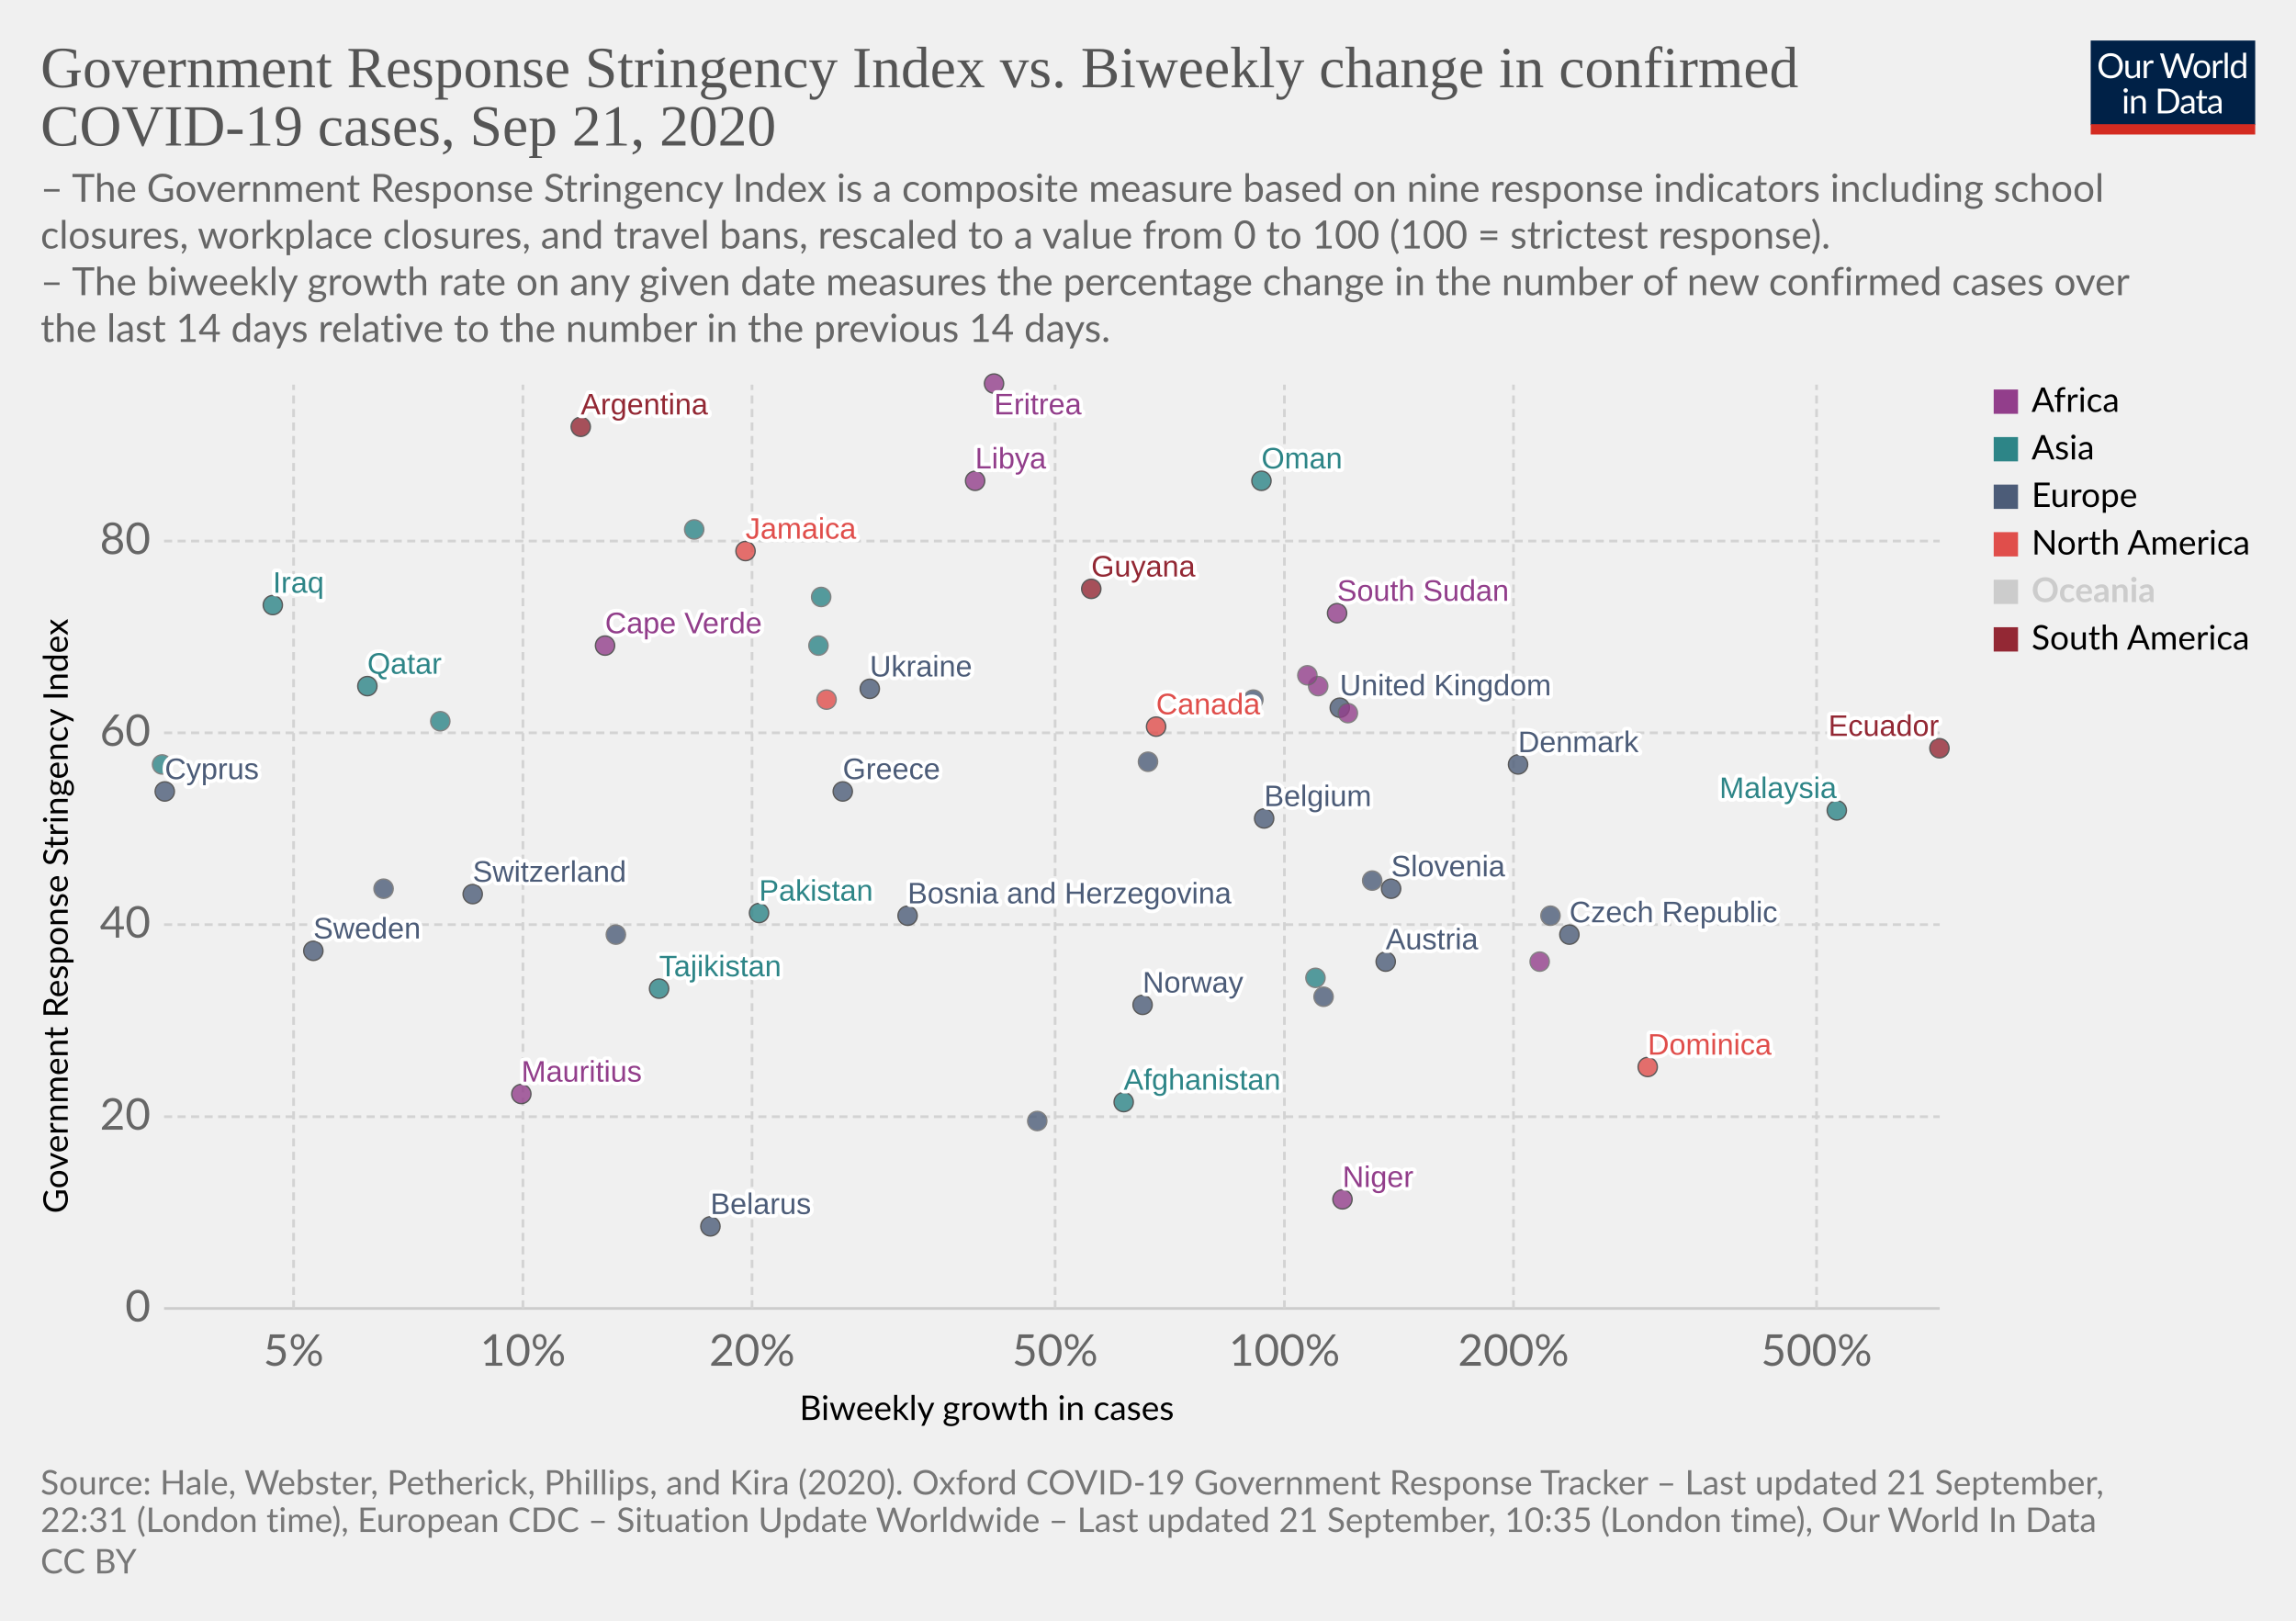
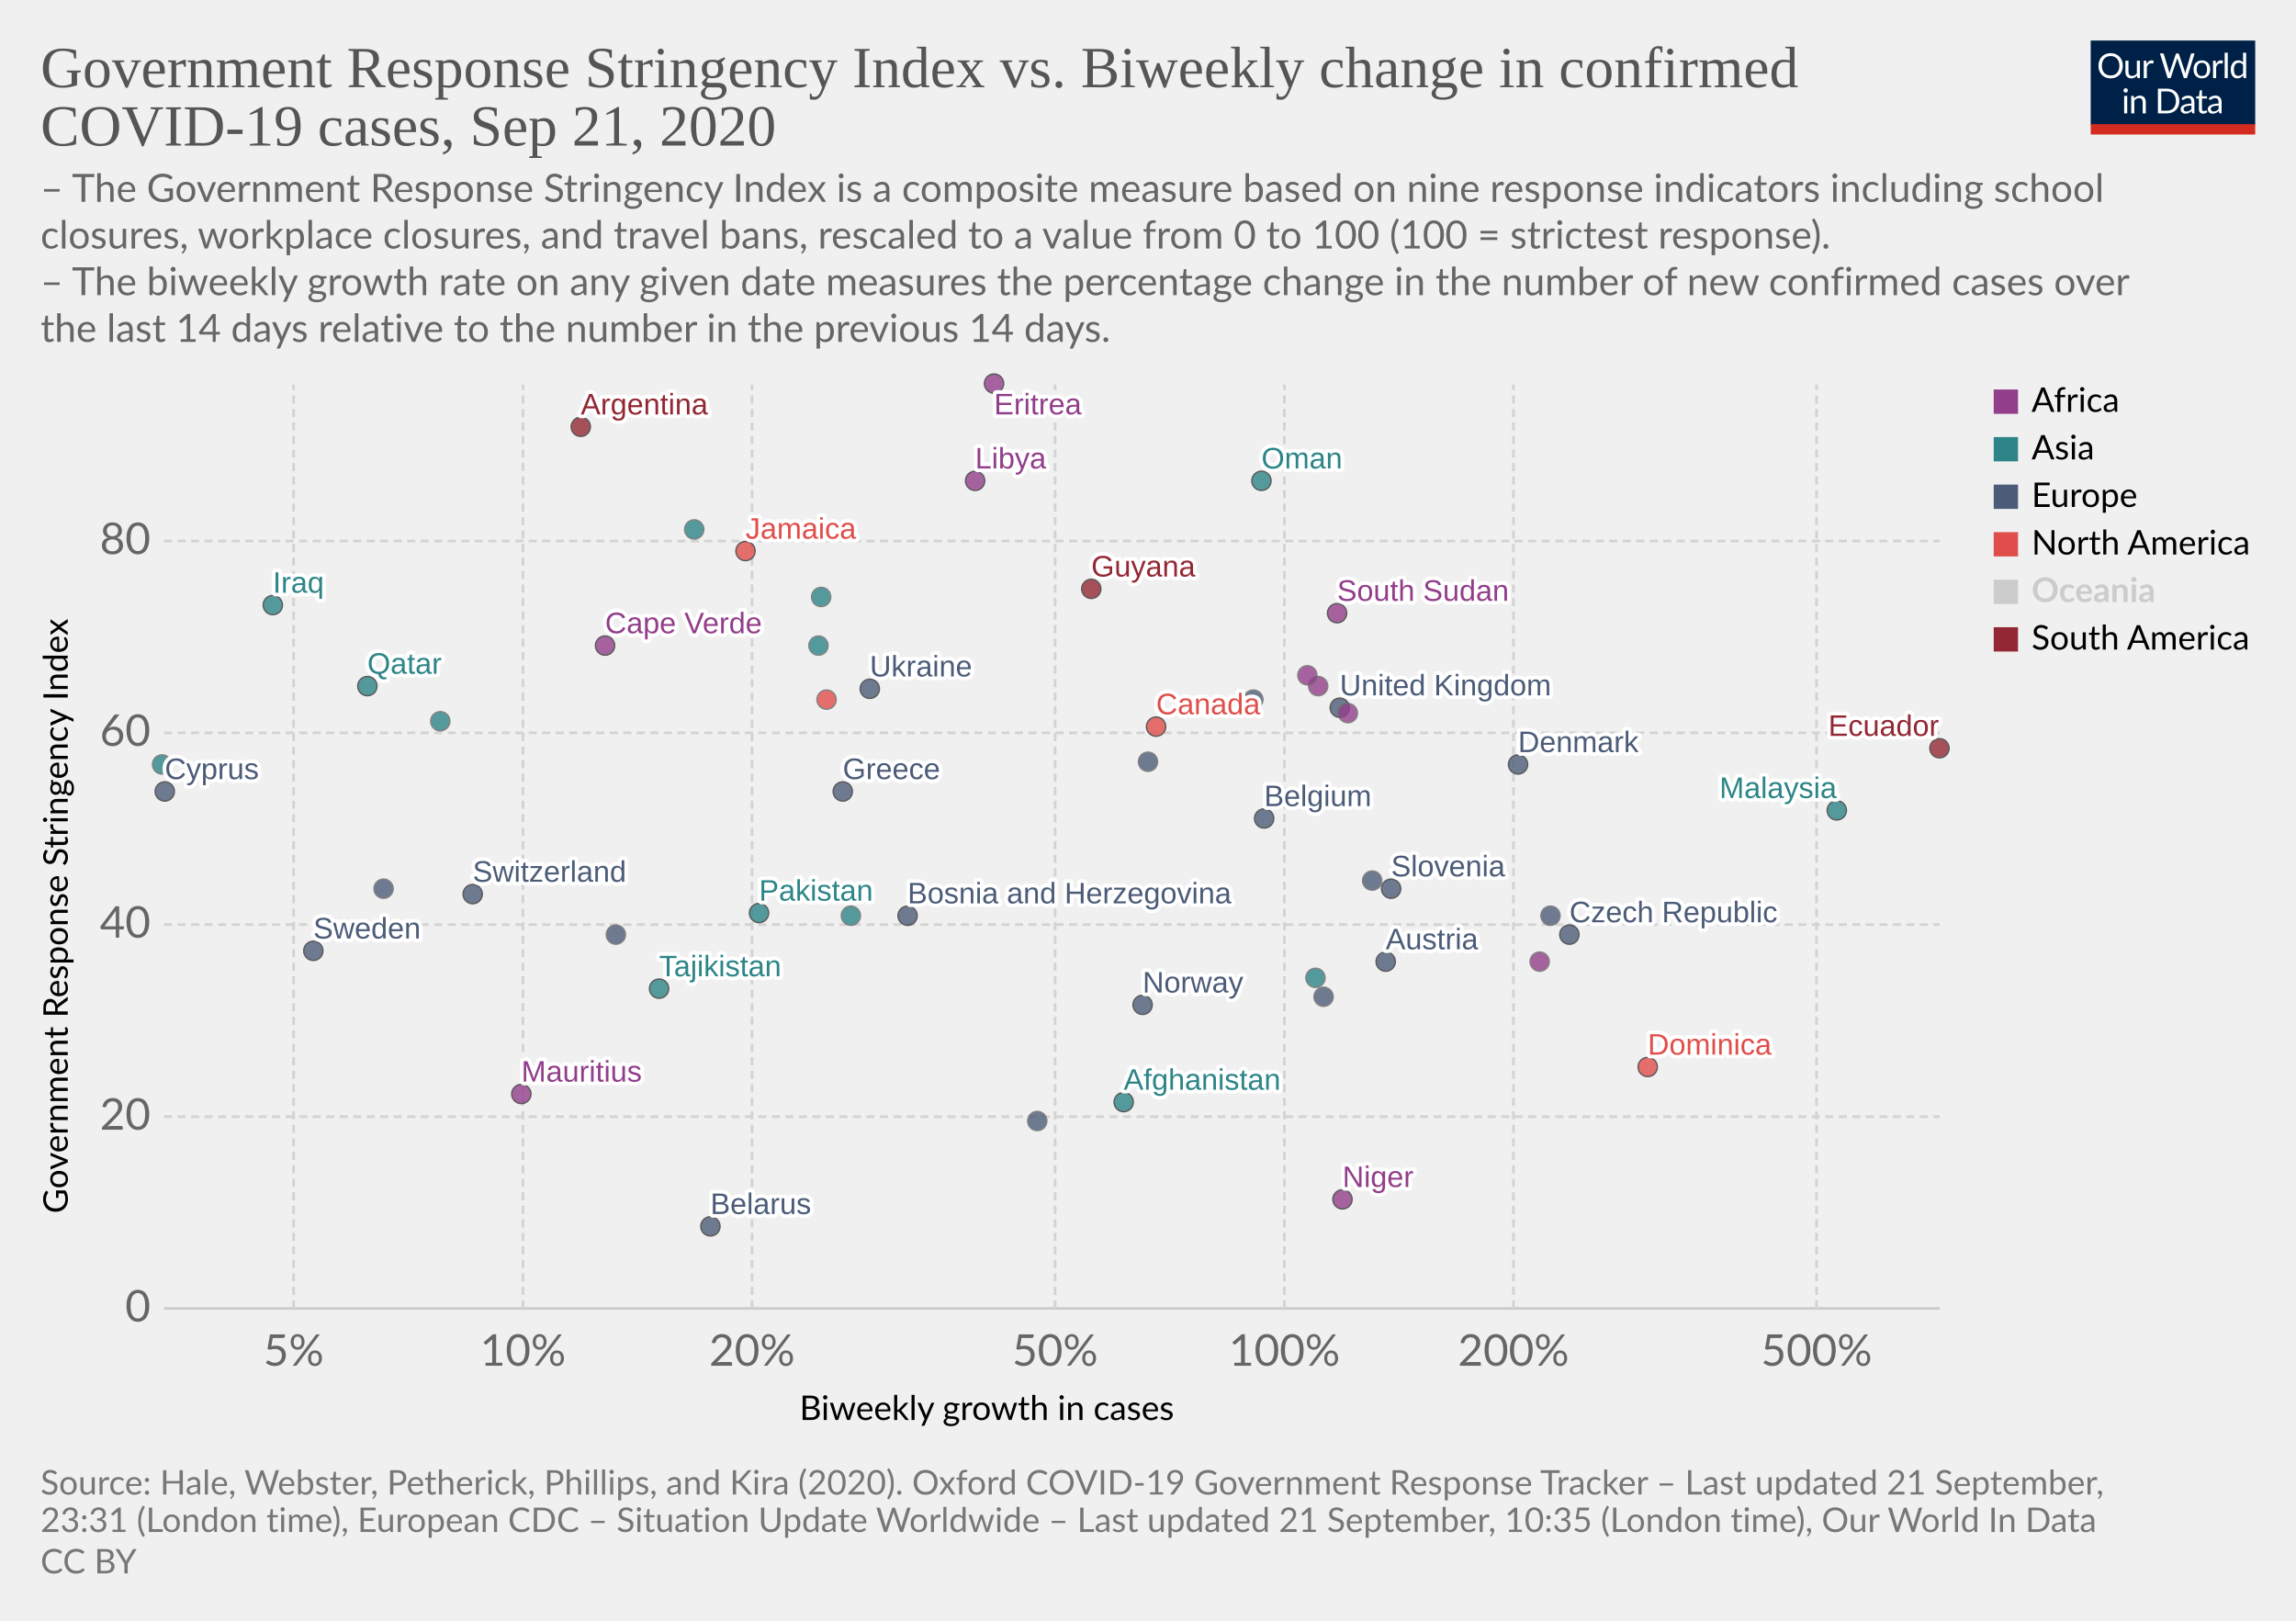
<svg xmlns="http://www.w3.org/2000/svg" version="1.1" style="background-color:#fff;-webkit-font-smoothing:antialiased" width="850" height="600" viewBox="0 0 850 600" font-family="Lato,'Helvetica Neue',Helvetica,Arial,sans-serif" font-size="18" text-rendering="optimizeLegibility">
  <g class="HeaderView">
    <g transform="matrix(.29 0 0 .29 774 15)">
      <svg width="210" height="120" viewBox="0 0 210 120" fill="none">
        <g clip-path="url(#clip0)">
          <path d="M0 0h210v107.89H0V0z" fill="#002147" />
          <path d="M40.98 32.25c0 2.36-.38 4.53-1.12 6.51a14.26 14.26 0 01-8.1 8.4c-1.9.78-4.02 1.17-6.34 1.17a16.6 16.6 0 01-6.33-1.17 14.31 14.31 0 01-8.08-8.4 18.29 18.29 0 01-1.12-6.51c0-2.36.38-4.53 1.12-6.5a14.32 14.32 0 018.07-8.44c1.92-.8 4.03-1.19 6.34-1.19 2.32 0 4.43.4 6.34 1.19 1.92.8 3.56 1.9 4.93 3.34a14.87 14.87 0 013.17 5.1 18.1 18.1 0 011.12 6.5zm-4.38 0c0-1.94-.26-3.68-.8-5.22a10.91 10.91 0 00-2.24-3.89 9.68 9.68 0 00-3.52-2.46 11.95 11.95 0 00-4.62-.86c-1.68 0-3.21.28-4.6.86a9.88 9.88 0 00-3.54 2.46 10.91 10.91 0 00-2.24 3.9c-.53 1.53-.8 3.27-.8 5.2 0 1.94.27 3.68.8 5.22a11.17 11.17 0 002.24 3.9 10.01 10.01 0 003.55 2.44c1.38.56 2.9.83 4.6.83 1.7 0 3.24-.27 4.61-.83a9.8 9.8 0 003.52-2.44 11.17 11.17 0 002.25-3.9c.53-1.54.8-3.28.8-5.21zm26.22-6.54V48H60.5c-.56 0-.9-.27-1.05-.81l-.31-2.4a12.45 12.45 0 01-3.26 2.6c-1.2.64-2.58.96-4.13.96-1.22 0-2.3-.2-3.24-.6a6.52 6.52 0 01-2.33-1.7 7.37 7.37 0 01-1.43-2.67c-.3-1.04-.46-2.2-.46-3.45V25.7h3.91v14.22c0 1.68.38 2.99 1.15 3.91.77.93 1.96 1.39 3.54 1.39 1.16 0 2.24-.27 3.23-.82a10.42 10.42 0 002.8-2.28V25.7h3.91zm8.61 4.47a9.94 9.94 0 012.6-3.56 5.64 5.64 0 013.76-1.3c.47 0 .92.05 1.34.15.44.1.83.27 1.17.49l-.3 2.92c-.09.37-.3.55-.66.55-.2 0-.5-.04-.9-.13a6.21 6.21 0 00-3.24.18c-.54.2-1.03.5-1.47.92-.42.4-.81.9-1.17 1.5-.33.58-.64 1.26-.92 2.02V48H67.7V25.71h2.25c.42 0 .72.08.88.25.16.16.27.44.33.83l.26 3.39zm61.16-13.7L122.75 48h-3.82l-7.99-24.05a21.95 21.95 0 01-.42-1.58 38.36 38.36 0 01-.44 1.58L102.05 48h-3.83L88.4 16.47h3.54c.38 0 .7.1.95.29.26.2.43.43.5.73l6.52 21.9c.1.4.2.83.28 1.28.1.46.2.94.29 1.46l.3-1.46c.12-.47.25-.9.38-1.27l7.41-21.91c.1-.25.26-.48.51-.69.27-.22.58-.33.95-.33h1.23c.38 0 .69.1.92.29.24.2.41.43.53.73l7.4 21.9a28.4 28.4 0 01.68 2.62 29.52 29.52 0 01.52-2.61l6.54-21.91c.07-.27.23-.5.48-.7.27-.21.58-.32.95-.32h3.32zm9.35 8.88c1.63 0 3.1.27 4.4.82a9.43 9.43 0 015.46 5.94c.5 1.4.74 2.98.74 4.73 0 1.76-.25 3.34-.74 4.75a9.43 9.43 0 01-5.46 5.92c-1.3.52-2.77.79-4.4.79-1.64 0-3.12-.27-4.44-.8a9.42 9.42 0 01-3.35-2.3c-.92-1-1.63-2.2-2.13-3.61-.49-1.41-.73-3-.73-4.75s.24-3.33.73-4.73c.5-1.43 1.2-2.64 2.13-3.63a9.4 9.4 0 013.35-2.31c1.32-.55 2.8-.82 4.44-.82zm0 19.89c2.2 0 3.84-.73 4.93-2.2 1.08-1.48 1.63-3.54 1.63-6.18 0-2.66-.55-4.72-1.63-6.2-1.09-1.49-2.73-2.23-4.93-2.23-1.12 0-2.09.2-2.93.57a5.7 5.7 0 00-2.06 1.65 7.5 7.5 0 00-1.24 2.67c-.26 1.04-.4 2.22-.4 3.54 0 2.64.55 4.7 1.64 6.18 1.1 1.47 2.76 2.2 4.99 2.2zm17.97-15.07a9.94 9.94 0 012.6-3.56 5.64 5.64 0 013.76-1.3c.47 0 .91.05 1.34.15.44.1.83.27 1.16.49l-.28 2.92c-.09.37-.31.55-.66.55-.2 0-.5-.04-.9-.13a6.2 6.2 0 00-3.24.18c-.54.2-1.03.5-1.47.92-.43.4-.82.9-1.17 1.5a13.1 13.1 0 00-.92 2.02V48h-3.94V25.71h2.24c.43 0 .72.08.88.25.17.16.28.44.33.83l.27 3.39zm15.04-14.59V48h-3.92V15.6h3.92zm19.55 15.43a6.22 6.22 0 00-2.38-2.05 6.7 6.7 0 00-2.86-.6c-2.07 0-3.66.75-4.77 2.23-1.12 1.48-1.68 3.6-1.68 6.33 0 1.46.13 2.7.38 3.74a7.29 7.29 0 001.1 2.56 4.35 4.35 0 001.78 1.45c.7.3 1.5.46 2.4.46 1.29 0 2.41-.3 3.36-.88a9.6 9.6 0 002.67-2.49V31.02zm3.91-15.43V48h-2.33c-.56 0-.9-.27-1.06-.81l-.35-2.71a12.13 12.13 0 01-3.25 2.77 8.28 8.28 0 01-4.23 1.06 7.31 7.31 0 01-6.14-2.9c-.73-.96-1.3-2.15-1.69-3.57a18.35 18.35 0 01.07-9.48 11.29 11.29 0 011.89-3.7 8.7 8.7 0 017.06-3.34 7.96 7.96 0 016.12 2.62V15.59h3.91zM46.61 70.71V93H42.7V70.71h3.91zm.84-7c0 .39-.08.75-.24 1.09a2.81 2.81 0 01-1.52 1.47 2.67 2.67 0 01-2.16 0 2.9 2.9 0 01-1.45-1.47 2.67 2.67 0 010-2.16c.15-.35.35-.65.6-.9.25-.27.53-.47.85-.62a2.67 2.67 0 012.16 0c.35.15.65.35.9.62.27.25.47.55.62.9.16.34.24.7.24 1.08zm7.97 10.24c.49-.54 1-1.04 1.54-1.48a9.85 9.85 0 013.66-1.84 8.96 8.96 0 015.43.35c.94.4 1.72.97 2.33 1.71a7.36 7.36 0 011.43 2.67c.32 1.04.49 2.19.49 3.45V93h-3.94V78.81c0-1.69-.4-3-1.17-3.92-.76-.93-1.93-1.4-3.5-1.4a6.6 6.6 0 00-3.25.83c-1 .56-1.92 1.31-2.77 2.27V93h-3.94V70.71h2.35c.56 0 .9.28 1.04.82l.3 2.42zm57.7 3.3c0 2.36-.37 4.5-1.11 6.44a14.3 14.3 0 01-3.17 4.98 14.1 14.1 0 01-4.93 3.2c-1.9.76-4.02 1.13-6.33 1.13H85.8V61.47h11.77c2.31 0 4.42.39 6.33 1.15a13.8 13.8 0 018.1 8.18 17.75 17.75 0 011.12 6.45zm-4.37 0c0-1.94-.26-3.67-.8-5.2a10.94 10.94 0 00-2.23-3.87 9.57 9.57 0 00-3.53-2.42 12.23 12.23 0 00-4.61-.83h-7.5v24.62h7.5c1.7 0 3.24-.28 4.61-.84a9.7 9.7 0 003.53-2.4 10.94 10.94 0 002.24-3.87c.53-1.53.8-3.26.8-5.2zm19.8 5.72c-1.8.06-3.34.2-4.62.44-1.26.22-2.3.51-3.1.88-.8.36-1.37.8-1.74 1.3-.35.5-.53 1.05-.53 1.67 0 .58.1 1.1.3 1.52a3 3 0 00.76 1.05c.34.27.73.46 1.17.6.45.11.94.17 1.45.17a7.28 7.28 0 003.5-.81 11.95 11.95 0 002.82-2.2v-4.62zm-12.65-9.11a12.73 12.73 0 013.98-2.66c1.43-.59 3-.88 4.73-.88 1.25 0 2.36.2 3.33.61a6.81 6.81 0 013.94 4.38c.33 1.04.5 2.19.5 3.43V93h-1.74a1.8 1.8 0 01-.88-.18c-.2-.13-.36-.38-.48-.74l-.44-2.12c-.59.55-1.16 1.03-1.72 1.46a9.48 9.48 0 01-3.74 1.7c-.69.15-1.46.23-2.3.23-.87 0-1.69-.12-2.45-.35a5.34 5.34 0 01-3.34-2.93 6.64 6.64 0 01-.49-2.64c0-.88.25-1.72.73-2.53a6.33 6.33 0 012.35-2.17c1.09-.63 2.5-1.15 4.25-1.54 1.75-.41 3.89-.65 6.42-.7v-1.75c0-1.73-.37-3.03-1.12-3.91-.75-.9-1.84-1.34-3.28-1.34-.97 0-1.78.12-2.44.37-.64.23-1.2.5-1.7.81l-1.23.82c-.33.23-.67.35-1 .35-.27 0-.5-.07-.69-.2a2.1 2.1 0 01-.48-.53l-.7-1.25zm27.67 19.5c-1.76 0-3.12-.5-4.07-1.48-.94-.98-1.41-2.4-1.41-4.25V74h-2.68a.9.9 0 01-.6-.2c-.16-.14-.24-.36-.24-.66v-1.56l3.65-.46.9-6.89a.9.9 0 01.29-.52.88.88 0 01.62-.22H142v7.67h6.44V74H142v13.38c0 .94.22 1.63.68 2.09.45.45 1.04.68 1.76.68a3.21 3.21 0 001.85-.53l.55-.35c.16-.12.3-.18.41-.18.2 0 .4.13.55.38l1.15 1.87a7.45 7.45 0 01-2.44 1.5c-.96.35-1.94.52-2.95.52zm19.68-10.4c-1.8.07-3.34.21-4.62.45-1.26.22-2.3.51-3.1.88-.8.36-1.37.8-1.74 1.3-.35.5-.53 1.05-.53 1.67 0 .58.1 1.1.3 1.52.18.42.44.77.76 1.05.34.27.73.46 1.17.6.45.11.94.17 1.45.17a7.3 7.3 0 003.5-.81 12.04 12.04 0 002.82-2.2v-4.62zm-12.65-9.1a12.72 12.72 0 013.99-2.66c1.42-.59 3-.88 4.72-.88 1.25 0 2.36.2 3.33.61a6.81 6.81 0 013.94 4.38c.33 1.04.5 2.19.5 3.43V93h-1.74a1.8 1.8 0 01-.88-.18c-.2-.13-.36-.38-.48-.74l-.44-2.12c-.59.55-1.16 1.03-1.72 1.46a9.48 9.48 0 01-3.74 1.7c-.69.15-1.46.23-2.3.23-.87 0-1.69-.12-2.45-.35a5.33 5.33 0 01-3.34-2.93 6.62 6.62 0 01-.49-2.64c0-.88.25-1.72.73-2.53a6.33 6.33 0 012.35-2.17c1.09-.63 2.5-1.15 4.25-1.54a31.2 31.2 0 016.42-.7v-1.75c0-1.73-.37-3.03-1.12-3.91-.75-.9-1.84-1.34-3.28-1.34-.97 0-1.78.12-2.44.37-.64.23-1.2.5-1.7.81-.46.3-.87.57-1.22.82-.34.23-.68.35-1.02.35-.26 0-.49-.07-.68-.2a1.88 1.88 0 01-.48-.53l-.7-1.25z" fill="#fff" />
          <path fill="#D42B21" d="M0 106.79h210V120H0z" />
        </g>
        <defs>
          <clipPath id="clip0">
            <path fill="#fff" d="M0 0h210v120H0z" />
          </clipPath>
        </defs>
      </svg>
    </g>
    <a href="https://ourworldindata.org/grapher/government-response-stringency-index-vs-biweekly-change-in-confirmed-covid-19-cases?time=latest" target="_blank" font-family="&quot;Playfair Display&quot;,Georgia,&quot;Times New Roman&quot;,serif">
      <text font-size="21.6" x="15" y="32.3" fill="#555">
        <tspan x="15" y="32.28">Government Response Stringency Index vs. Biweekly change in confirmed</tspan>
        <tspan x="15" y="53.88">COVID-19 cases, Sep 21, 2020</tspan>
      </text>
    </a>
    <text font-size="14.4" x="15" y="74.7" fill="#666">
      <tspan x="15" y="74.72">– The Government Response Stringency Index is a composite measure based on nine response indicators including school</tspan>
      <tspan x="15" y="92">closures, workplace closures, and travel bans, rescaled to a value from 0 to 100 (100 = strictest response).</tspan>
      <tspan x="15" y="109.28"> – The biweekly growth rate on any given date measures the percentage change in the number of new confirmed cases over</tspan>
      <tspan x="15" y="126.56">the last 14 days relative to the number in the previous 14 days.</tspan>
    </text>
  </g>
  <g class="ScatterPlot">
    <g class="DualAxisView">
      <g class="HorizontalAxis">
        <text font-size="12.6" x="296" y="525.7">
          <tspan x="295.99" y="525.68">Biweekly growth in cases</tspan>
        </text>
        <text x="108.7" y="505.6" fill="#666" text-anchor="middle" font-size="16.2">5%</text>
        <text x="193.6" y="505.6" fill="#666" text-anchor="middle" font-size="16.2">10%</text>
        <text x="278.4" y="505.6" fill="#666" text-anchor="middle" font-size="16.2">20%</text>
        <text x="390.6" y="505.6" fill="#666" text-anchor="middle" font-size="16.2">50%</text>
        <text x="475.5" y="505.6" fill="#666" text-anchor="middle" font-size="16.2">100%</text>
        <text x="560.3" y="505.6" fill="#666" text-anchor="middle" font-size="16.2">200%</text>
        <text x="672.5" y="505.6" fill="#666" text-anchor="middle" font-size="16.2">500%</text>
      </g>
      <g class="VerticalAxis">
        <text font-size="12.6" x="-449.2" y="25.1" transform="rotate(-90)">
          <tspan x="-449.2" y="25.08">Government Response Stringency Index</tspan>
        </text>
        <text x="55.74" y="484.4" fill="#666" dominant-baseline="middle" text-anchor="end" font-size="16.2">0</text>
        <text x="55.74" y="413.4" fill="#666" dominant-baseline="middle" text-anchor="end" font-size="16.2">20</text>
        <text x="55.74" y="342.3" fill="#666" dominant-baseline="middle" text-anchor="end" font-size="16.2">40</text>
        <text x="55.74" y="271.3" fill="#666" dominant-baseline="middle" text-anchor="end" font-size="16.2">60</text>
        <text x="55.74" y="200.3" fill="#666" dominant-baseline="middle" text-anchor="end" font-size="16.2">80</text>
      </g>
      <g class="AxisGridLines horizontalLines">
        <path stroke="#ccc" d="M60.74 484.4h657.35" />
        <path stroke="#d3d3d3" stroke-dasharray="3,2" d="M60.74 413.4h657.35M60.74 342.3h657.35M60.74 271.3h657.35M60.74 200.3h657.35" />
      </g>
      <g class="AxisGridLines verticalLines" stroke="#d3d3d3" stroke-dasharray="3,2">
        <path d="M108.7 484.4v-342M193.6 484.4v-342M278.4 484.4v-342M390.6 484.4v-342M475.5 484.4v-342M560.3 484.4v-342M672.5 484.4v-342" />
      </g>
    </g>
    <g class="PointsWithLabels clickable" clip-path="url(#a)" font-family="Arial, sans-serif">
      <path fill="rgba(255,255,255,0)" d="M60.74 142.4h657.35v342H60.74z" />
      <defs>
        <clipPath id="a">
          <path d="M50.74 132.4h677.35v362H50.74z" />
        </clipPath>
      </defs>
      <g class="key-Afghanistan_0">
        <circle cx="416" cy="408" r="3.57" fill="#2D8587" opacity=".8" stroke="#333" stroke-width=".5" />
      </g>
      <g class="key-Argentina_0">
        <circle cx="215" cy="158" r="3.57" fill="#932834" opacity=".8" stroke="#333" stroke-width=".5" />
      </g>
      <g class="key-Austria_0">
        <circle cx="513" cy="356" r="3.57" fill="#4C5C78" opacity=".8" stroke="#333" stroke-width=".5" />
      </g>
      <g class="key-Belgium_0">
        <circle cx="468" cy="303" r="3.57" fill="#4C5C78" opacity=".8" stroke="#333" stroke-width=".5" />
      </g>
      <g class="key-Belarus_0">
        <circle cx="263" cy="454" r="3.57" fill="#4C5C78" opacity=".8" stroke="#333" stroke-width=".5" />
      </g>
      <g class="key-Canada_0">
        <circle cx="428" cy="269" r="3.57" fill="#E04E4B" opacity=".8" stroke="#333" stroke-width=".5" />
      </g>
      <g class="key-Switzerland_0">
        <circle cx="175" cy="331" r="3.57" fill="#4C5C78" opacity=".8" stroke="#333" stroke-width=".5" />
      </g>
      <g class="key-Czech-Republic_0">
        <circle cx="581" cy="346" r="3.57" fill="#4C5C78" opacity=".8" stroke="#333" stroke-width=".5" />
      </g>
      <g class="key-Latvia_0">
        <circle cx="142" cy="329" r="3.57" fill="#4C5C78" opacity=".8" stroke="#666" stroke-width=".5" />
      </g>
      <g class="key-Ukraine_0">
        <circle cx="322" cy="255" r="3.57" fill="#4C5C78" opacity=".8" stroke="#333" stroke-width=".5" />
      </g>
      <g class="key-Bosnia-and-Herzegovina_0">
        <circle cx="336" cy="339" r="3.57" fill="#4C5C78" opacity=".8" stroke="#333" stroke-width=".5" />
      </g>
      <g class="key-Cyprus_0">
        <circle cx="61" cy="293" r="3.57" fill="#4C5C78" opacity=".8" stroke="#333" stroke-width=".5" />
      </g>
      <g class="key-Burkina-Faso_0">
        <circle cx="570" cy="356" r="3.57" fill="#923E8B" opacity=".8" stroke="#666" stroke-width=".5" />
      </g>
      <g class="key-Jamaica_0">
        <circle cx="276" cy="204" r="3.57" fill="#E04E4B" opacity=".8" stroke="#333" stroke-width=".5" />
      </g>
      <g class="key-Denmark_0">
        <circle cx="562" cy="283" r="3.57" fill="#4C5C78" opacity=".8" stroke="#333" stroke-width=".5" />
      </g>
      <g class="key-Ecuador_0">
        <circle cx="718" cy="277" r="3.57" fill="#932834" opacity=".8" stroke="#333" stroke-width=".5" />
      </g>
      <g class="key-Finland_0">
        <circle cx="490" cy="369" r="3.57" fill="#4C5C78" opacity=".8" stroke="#666" stroke-width=".5" />
      </g>
      <g class="key-United-Kingdom_0">
        <circle cx="496" cy="262" r="3.57" fill="#4C5C78" opacity=".8" stroke="#333" stroke-width=".5" />
      </g>
      <g class="key-Greece_0">
        <circle cx="312" cy="293" r="3.57" fill="#4C5C78" opacity=".8" stroke="#333" stroke-width=".5" />
      </g>
      <g class="key-Guyana_0">
        <circle cx="404" cy="218" r="3.57" fill="#932834" opacity=".8" stroke="#333" stroke-width=".5" />
      </g>
      <g class="key-Hungary_0">
        <circle cx="574" cy="339" r="3.57" fill="#4C5C78" opacity=".8" stroke="#666" stroke-width=".5" />
      </g>
      <g class="key-Indonesia_0">
        <circle cx="303" cy="239" r="3.57" fill="#2D8587" opacity=".8" stroke="#666" stroke-width=".5" />
      </g>
      <g class="key-India_0">
        <circle cx="257" cy="196" r="3.57" fill="#2D8587" opacity=".8" stroke="#666" stroke-width=".5" />
      </g>
      <g class="key-Ireland_0">
        <circle cx="464" cy="259" r="3.57" fill="#4C5C78" opacity=".8" stroke="#666" stroke-width=".5" />
      </g>
      <g class="key-Iraq_0">
        <circle cx="101" cy="224" r="3.57" fill="#2D8587" opacity=".8" stroke="#333" stroke-width=".5" />
      </g>
      <g class="key-Philippines_0">
        <circle cx="60" cy="283" r="3.57" fill="#2D8587" opacity=".8" stroke="#666" stroke-width=".5" />
      </g>
      <g class="key-Portugal_0">
        <circle cx="425" cy="282" r="3.57" fill="#4C5C78" opacity=".8" stroke="#666" stroke-width=".5" />
      </g>
      <g class="key-Qatar_0">
        <circle cx="136" cy="254" r="3.57" fill="#2D8587" opacity=".8" stroke="#333" stroke-width=".5" />
      </g>
      <g class="key-Russia_0">
        <circle cx="228" cy="346" r="3.57" fill="#4C5C78" opacity=".8" stroke="#666" stroke-width=".5" />
      </g>
      <g class="key-Slovenia_0">
        <circle cx="515" cy="329" r="3.57" fill="#4C5C78" opacity=".8" stroke="#333" stroke-width=".5" />
      </g>
      <g class="key-Sweden_0">
        <circle cx="116" cy="352" r="3.57" fill="#4C5C78" opacity=".8" stroke="#333" stroke-width=".5" />
+       </g>
+       <g class="key-Thailand_0">
+         <circle cx="315" cy="339" r="3.57" fill="#2D8587" opacity=".8" stroke="#666" stroke-width=".5" />
      </g>
      <g class="key-Mauritius_0">
        <circle cx="193" cy="405" r="3.57" fill="#923E8B" opacity=".8" stroke="#333" stroke-width=".5" />
      </g>
      <g class="key-Chad_0">
        <circle cx="488" cy="254" r="3.57" fill="#923E8B" opacity=".8" stroke="#666" stroke-width=".5" />
      </g>
      <g class="key-Cape-Verde_0">
        <circle cx="224" cy="239" r="3.57" fill="#923E8B" opacity=".8" stroke="#333" stroke-width=".5" />
      </g>
      <g class="key-Niger_0">
        <circle cx="497" cy="444" r="3.57" fill="#923E8B" opacity=".8" stroke="#333" stroke-width=".5" />
      </g>
      <g class="key-Eritrea_0">
        <circle cx="368" cy="142" r="3.57" fill="#923E8B" opacity=".8" stroke="#333" stroke-width=".5" />
      </g>
      <g class="key-Dominica_0">
        <circle cx="610" cy="395" r="3.57" fill="#E04E4B" opacity=".8" stroke="#333" stroke-width=".5" />
      </g>
      <g class="key-Mozambique_0">
        <circle cx="499" cy="264" r="3.57" fill="#923E8B" opacity=".8" stroke="#666" stroke-width=".5" />
      </g>
      <g class="key-Libya_0">
        <circle cx="361" cy="178" r="3.57" fill="#923E8B" opacity=".8" stroke="#333" stroke-width=".5" />
      </g>
      <g class="key-South-Sudan_0">
        <circle cx="495" cy="227" r="3.57" fill="#923E8B" opacity=".8" stroke="#333" stroke-width=".5" />
      </g>
      <g class="key-Lesotho_0">
        <circle cx="484" cy="250" r="3.57" fill="#923E8B" opacity=".8" stroke="#666" stroke-width=".5" />
      </g>
      <g class="key-Israel_0">
        <circle cx="487" cy="362" r="3.57" fill="#2D8587" opacity=".8" stroke="#666" stroke-width=".5" />
      </g>
      <g class="key-Lebanon_0">
        <circle cx="163" cy="267" r="3.57" fill="#2D8587" opacity=".8" stroke="#666" stroke-width=".5" />
      </g>
      <g class="key-Lithuania_0">
        <circle cx="384" cy="415" r="3.57" fill="#4C5C78" opacity=".8" stroke="#666" stroke-width=".5" />
      </g>
      <g class="key-Malaysia_0">
        <circle cx="680" cy="300" r="3.57" fill="#2D8587" opacity=".8" stroke="#333" stroke-width=".5" />
      </g>
      <g class="key-Netherlands_0">
        <circle cx="508" cy="326" r="3.57" fill="#4C5C78" opacity=".8" stroke="#666" stroke-width=".5" />
      </g>
      <g class="key-Norway_0">
        <circle cx="423" cy="372" r="3.57" fill="#4C5C78" opacity=".8" stroke="#333" stroke-width=".5" />
      </g>
      <g class="key-Nepal_0">
        <circle cx="304" cy="221" r="3.57" fill="#2D8587" opacity=".8" stroke="#666" stroke-width=".5" />
      </g>
      <g class="key-Oman_0">
        <circle cx="467" cy="178" r="3.57" fill="#2D8587" opacity=".8" stroke="#333" stroke-width=".5" />
      </g>
      <g class="key-Pakistan_0">
        <circle cx="281" cy="338" r="3.57" fill="#2D8587" opacity=".8" stroke="#333" stroke-width=".5" />
      </g>
      <g class="key-Aruba_0">
        <circle cx="306" cy="259" r="3.57" fill="#E04E4B" opacity=".8" stroke="#666" stroke-width=".5" />
      </g>
      <g class="key-Tajikistan_0">
        <circle cx="244" cy="366" r="3.57" fill="#2D8587" opacity=".8" stroke="#333" stroke-width=".5" />
      </g>
      <g class="backgroundLabels" fill="#333" font-size="11" font-weight="400">
        <text x="416" y="403.43" fill="#fff" stroke="#fff" stroke-linecap="round" stroke-linejoin="round" stroke-width=".25em">Afghanistan</text>
        <text x="416" y="403.43" fill="#2D8587">Afghanistan</text>
        <text x="215" y="153.43" fill="#fff" stroke="#fff" stroke-linecap="round" stroke-linejoin="round" stroke-width=".25em">Argentina</text>
        <text x="215" y="153.43" fill="#932834">Argentina</text>
        <text x="513" y="351.43" fill="#fff" stroke="#fff" stroke-linecap="round" stroke-linejoin="round" stroke-width=".25em">Austria</text>
        <text x="513" y="351.43" fill="#4C5C78">Austria</text>
        <text x="468" y="298.43" fill="#fff" stroke="#fff" stroke-linecap="round" stroke-linejoin="round" stroke-width=".25em">Belgium</text>
        <text x="468" y="298.43" fill="#4C5C78">Belgium</text>
        <text x="263" y="449.43" fill="#fff" stroke="#fff" stroke-linecap="round" stroke-linejoin="round" stroke-width=".25em">Belarus</text>
        <text x="263" y="449.43" fill="#4C5C78">Belarus</text>
        <text x="428" y="264.43" fill="#fff" stroke="#fff" stroke-linecap="round" stroke-linejoin="round" stroke-width=".25em">Canada</text>
        <text x="428" y="264.43" fill="#E04E4B">Canada</text>
        <text x="175" y="326.43" fill="#fff" stroke="#fff" stroke-linecap="round" stroke-linejoin="round" stroke-width=".25em">Switzerland</text>
        <text x="175" y="326.43" fill="#4C5C78">Switzerland</text>
        <text x="581" y="341.43" fill="#fff" stroke="#fff" stroke-linecap="round" stroke-linejoin="round" stroke-width=".25em">Czech Republic</text>
        <text x="581" y="341.43" fill="#4C5C78">Czech Republic</text>
        <text x="322" y="250.43" fill="#fff" stroke="#fff" stroke-linecap="round" stroke-linejoin="round" stroke-width=".25em">Ukraine</text>
        <text x="322" y="250.43" fill="#4C5C78">Ukraine</text>
        <text x="336" y="334.43" fill="#fff" stroke="#fff" stroke-linecap="round" stroke-linejoin="round" stroke-width=".25em">Bosnia and Herzegovina</text>
        <text x="336" y="334.43" fill="#4C5C78">Bosnia and Herzegovina</text>
        <text x="61" y="288.43" fill="#fff" stroke="#fff" stroke-linecap="round" stroke-linejoin="round" stroke-width=".25em">Cyprus</text>
        <text x="61" y="288.43" fill="#4C5C78">Cyprus</text>
        <text x="276" y="199.43" fill="#fff" stroke="#fff" stroke-linecap="round" stroke-linejoin="round" stroke-width=".25em">Jamaica</text>
        <text x="276" y="199.43" fill="#E04E4B">Jamaica</text>
        <text x="562" y="278.43" fill="#fff" stroke="#fff" stroke-linecap="round" stroke-linejoin="round" stroke-width=".25em">Denmark</text>
        <text x="562" y="278.43" fill="#4C5C78">Denmark</text>
        <text x="676.86" y="272.43" fill="#fff" stroke="#fff" stroke-linecap="round" stroke-linejoin="round" stroke-width=".25em">Ecuador</text>
        <text x="676.86" y="272.43" fill="#932834">Ecuador</text>
        <text x="496" y="257.43" fill="#fff" stroke="#fff" stroke-linecap="round" stroke-linejoin="round" stroke-width=".25em">United Kingdom</text>
        <text x="496" y="257.43" fill="#4C5C78">United Kingdom</text>
        <text x="312" y="288.43" fill="#fff" stroke="#fff" stroke-linecap="round" stroke-linejoin="round" stroke-width=".25em">Greece</text>
        <text x="312" y="288.43" fill="#4C5C78">Greece</text>
        <text x="404" y="213.43" fill="#fff" stroke="#fff" stroke-linecap="round" stroke-linejoin="round" stroke-width=".25em">Guyana</text>
        <text x="404" y="213.43" fill="#932834">Guyana</text>
        <text x="101" y="219.43" fill="#fff" stroke="#fff" stroke-linecap="round" stroke-linejoin="round" stroke-width=".25em">Iraq</text>
        <text x="101" y="219.43" fill="#2D8587">Iraq</text>
        <text x="136" y="249.43" fill="#fff" stroke="#fff" stroke-linecap="round" stroke-linejoin="round" stroke-width=".25em">Qatar</text>
        <text x="136" y="249.43" fill="#2D8587">Qatar</text>
        <text x="515" y="324.43" fill="#fff" stroke="#fff" stroke-linecap="round" stroke-linejoin="round" stroke-width=".25em">Slovenia</text>
        <text x="515" y="324.43" fill="#4C5C78">Slovenia</text>
        <text x="116" y="347.43" fill="#fff" stroke="#fff" stroke-linecap="round" stroke-linejoin="round" stroke-width=".25em">Sweden</text>
        <text x="116" y="347.43" fill="#4C5C78">Sweden</text>
        <text x="193" y="400.43" fill="#fff" stroke="#fff" stroke-linecap="round" stroke-linejoin="round" stroke-width=".25em">Mauritius</text>
        <text x="193" y="400.43" fill="#923E8B">Mauritius</text>
        <text x="224" y="234.43" fill="#fff" stroke="#fff" stroke-linecap="round" stroke-linejoin="round" stroke-width=".25em">Cape Verde</text>
        <text x="224" y="234.43" fill="#923E8B">Cape Verde</text>
        <text x="497" y="439.43" fill="#fff" stroke="#fff" stroke-linecap="round" stroke-linejoin="round" stroke-width=".25em">Niger</text>
        <text x="497" y="439.43" fill="#923E8B">Niger</text>
        <text x="368" y="153.4" fill="#fff" stroke="#fff" stroke-linecap="round" stroke-linejoin="round" stroke-width=".25em">Eritrea</text>
        <text x="368" y="153.4" fill="#923E8B">Eritrea</text>
        <text x="610" y="390.43" fill="#fff" stroke="#fff" stroke-linecap="round" stroke-linejoin="round" stroke-width=".25em">Dominica</text>
        <text x="610" y="390.43" fill="#E04E4B">Dominica</text>
        <text x="361" y="173.43" fill="#fff" stroke="#fff" stroke-linecap="round" stroke-linejoin="round" stroke-width=".25em">Libya</text>
        <text x="361" y="173.43" fill="#923E8B">Libya</text>
        <text x="495" y="222.43" fill="#fff" stroke="#fff" stroke-linecap="round" stroke-linejoin="round" stroke-width=".25em">South Sudan</text>
        <text x="495" y="222.43" fill="#923E8B">South Sudan</text>
        <text x="636.55" y="295.43" fill="#fff" stroke="#fff" stroke-linecap="round" stroke-linejoin="round" stroke-width=".25em">Malaysia</text>
        <text x="636.55" y="295.43" fill="#2D8587">Malaysia</text>
        <text x="423" y="367.43" fill="#fff" stroke="#fff" stroke-linecap="round" stroke-linejoin="round" stroke-width=".25em">Norway</text>
        <text x="423" y="367.43" fill="#4C5C78">Norway</text>
        <text x="467" y="173.43" fill="#fff" stroke="#fff" stroke-linecap="round" stroke-linejoin="round" stroke-width=".25em">Oman</text>
        <text x="467" y="173.43" fill="#2D8587">Oman</text>
        <text x="281" y="333.43" fill="#fff" stroke="#fff" stroke-linecap="round" stroke-linejoin="round" stroke-width=".25em">Pakistan</text>
        <text x="281" y="333.43" fill="#2D8587">Pakistan</text>
        <text x="244" y="361.43" fill="#fff" stroke="#fff" stroke-linecap="round" stroke-linejoin="round" stroke-width=".25em">Tajikistan</text>
        <text x="244" y="361.43" fill="#2D8587">Tajikistan</text>
      </g>
    </g>
    <g class="ScatterColorLegend clickable" cursor="pointer">
      <g class="legendMark">
        <path fill="#923E8B" d="M738.09 144.2h9v9h-9z" />
        <text font-size="12.6" x="752.1" y="152.5">
          <tspan x="752.09" y="152.48">Africa</tspan>
        </text>
      </g>
      <g class="legendMark">
        <path fill="#2D8587" d="M738.09 161.8h9v9h-9z" />
        <text font-size="12.6" x="752.1" y="170.1">
          <tspan x="752.09" y="170.08">Asia</tspan>
        </text>
      </g>
      <g class="legendMark">
        <path fill="#4C5C78" d="M738.09 179.4h9v9h-9z" />
        <text font-size="12.6" x="752.1" y="187.7">
          <tspan x="752.09" y="187.68">Europe</tspan>
        </text>
      </g>
      <g class="legendMark">
        <path fill="#E04E4B" d="M738.09 197h9v9h-9z" />
        <text font-size="12.6" x="752.1" y="205.3">
          <tspan x="752.09" y="205.28">North America</tspan>
        </text>
      </g>
      <g class="legendMark" fill="#ccc">
        <path d="M738.09 214.6h9v9h-9z" />
        <text font-size="12.6" x="752.1" y="222.9" font-weight="700">
          <tspan x="752.09" y="222.88">Oceania</tspan>
        </text>
      </g>
      <g class="legendMark">
        <path fill="#932834" d="M738.09 232.2h9v9h-9z" />
        <text font-size="12.6" x="752.1" y="240.5">
          <tspan x="752.09" y="240.48">South America</tspan>
        </text>
      </g>
    </g>
  </g>
  <g class="SourcesFooter" fill="#777">
    <g class="clickable" fill="#777">
      <text font-size="12.6" x="15" y="553.3">
        <tspan x="15" y="553.28">Source: Hale, Webster, Petherick, Phillips, and Kira (2020). Oxford COVID-19 Government Response Tracker – Last updated 21 September,</tspan>
-         <tspan x="15" y="567.14">22:31 (London time), European CDC – Situation Update Worldwide – Last updated 21 September, 10:35 (London time), Our World In Data</tspan>
+         <tspan x="15" y="567.14">23:31 (London time), European CDC – Situation Update Worldwide – Last updated 21 September, 10:35 (London time), Our World In Data</tspan>
      </text>
    </g>
    <text font-size="12.6" x="15" y="582.5">
      <tspan x="15" y="582.48">
        <a class="cclogo" href="http://creativecommons.org/licenses/by/4.0/deed.en_US" target="_blank" fill="#777">CC BY</a>
      </tspan>
    </text>
  </g>
</svg>
